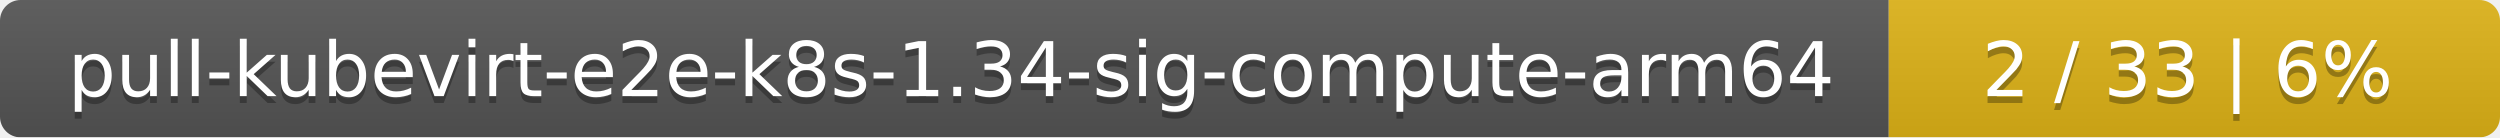
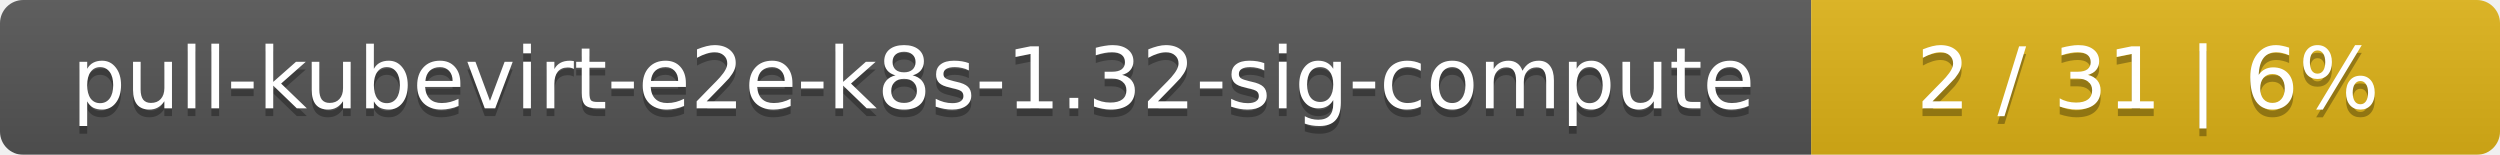
- <svg xmlns="http://www.w3.org/2000/svg" width="364" height="20">
+ <svg xmlns="http://www.w3.org/2000/svg" width="323" height="20">
  <linearGradient id="smooth" x2="0" y2="100%">
    <stop offset="0" stop-color="#bbb" stop-opacity=".1" />
    <stop offset="1" stop-opacity=".1" />
  </linearGradient>
  <mask id="round">
-     <rect width="364" height="20" rx="3" fill="#fff" />
+     <rect width="323" height="20" rx="3" fill="#fff" />
  </mask>
  <g mask="url(#round)">
-     <rect width="275" height="20" fill="#555" />
-     <rect x="275" width="89" height="20" fill="#dfb317" />
-     <rect width="364" height="20" fill="url(#smooth)" />
+     <rect width="234" height="20" fill="#555" />
+     <rect x="234" width="89" height="20" fill="#dfb317" />
+     <rect width="323" height="20" fill="url(#smooth)" />
  </g>
  <g fill="#fff" text-anchor="middle" font-family="DejaVu Sans,Verdana,Geneva,sans-serif" font-size="11">
-     <text x="138.5" y="15" fill="#010101" fill-opacity=".3">pull-kubevirt-e2e-k8s-1.34-sig-compute-arm64</text>
-     <text x="138.5" y="14">pull-kubevirt-e2e-k8s-1.34-sig-compute-arm64</text>
-     <text x="318.5" y="15" fill="#010101" fill-opacity=".3">2 / 33    |    6%</text>
-     <text x="318.5" y="14">2 / 33    |    6%</text>
+     <text x="118" y="15" fill="#010101" fill-opacity=".3">pull-kubevirt-e2e-k8s-1.32-sig-compute</text>
+     <text x="118" y="14">pull-kubevirt-e2e-k8s-1.32-sig-compute</text>
+     <text x="277.5" y="15" fill="#010101" fill-opacity=".3">2 / 31    |    6%</text>
+     <text x="277.5" y="14">2 / 31    |    6%</text>
  </g>
</svg>
